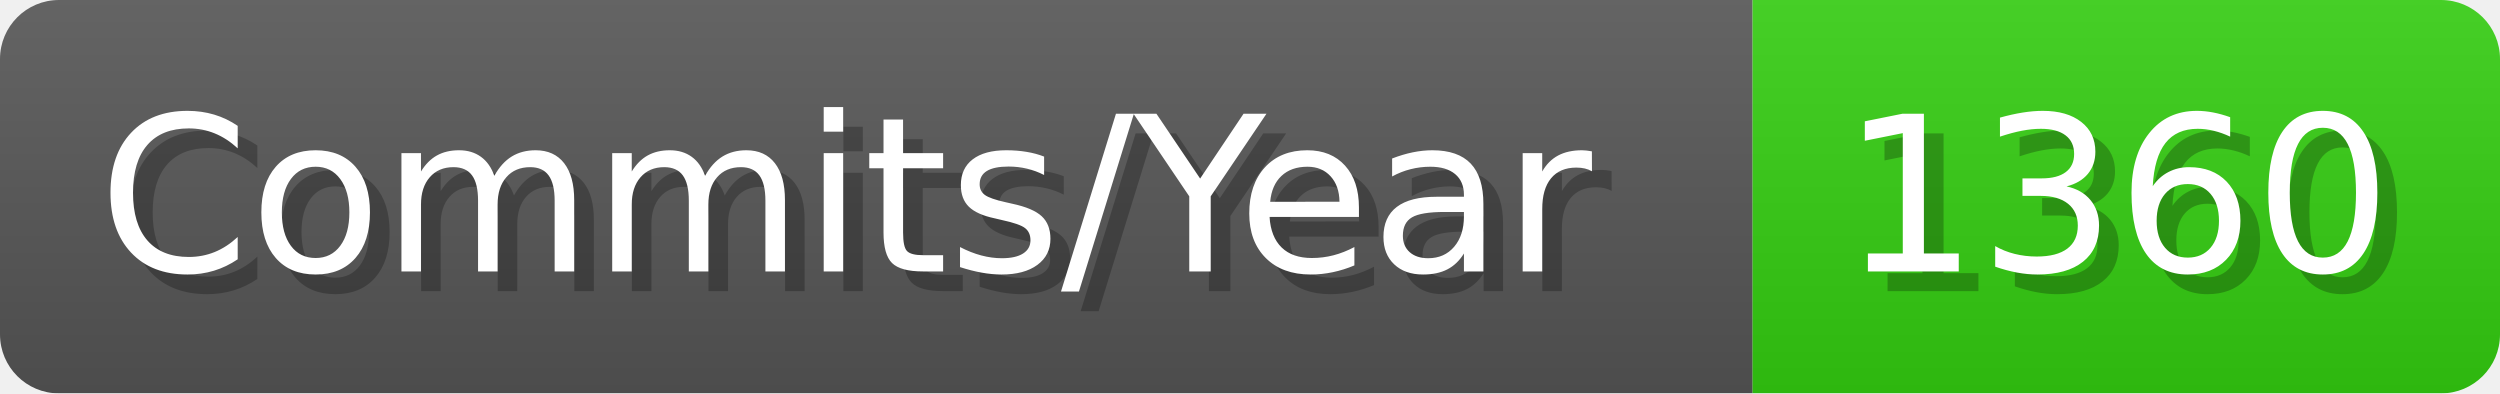
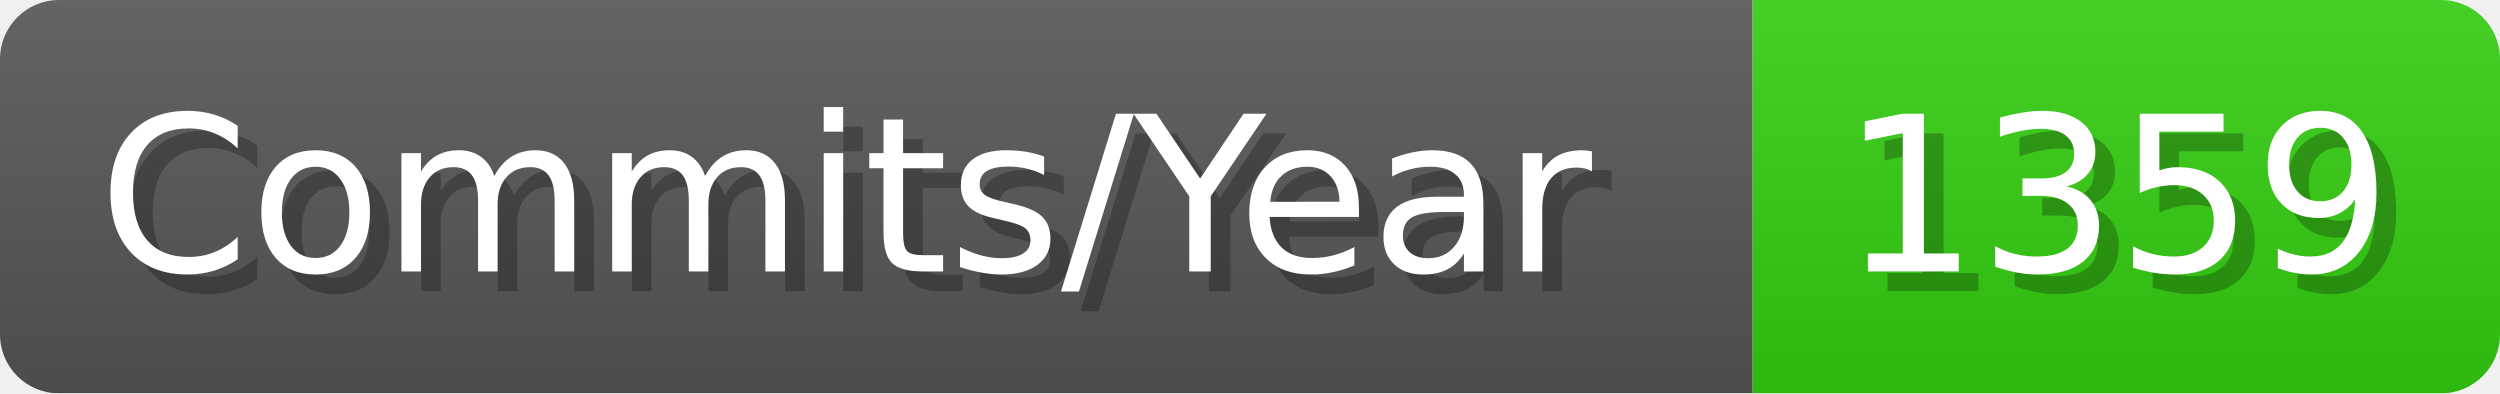
- <svg xmlns="http://www.w3.org/2000/svg" width="127.1" height="20" viewBox="0 0 1271 200" role="img" aria-label="Commits/Year: 1360">
+ <svg xmlns="http://www.w3.org/2000/svg" width="127.1" height="20" viewBox="0 0 1271 200" role="img" aria-label="Commits/Year: 1359">
  <linearGradient id="aUPdi" x2="0" y2="100%">
    <stop offset="0" stop-opacity=".1" stop-color="#EEE" />
    <stop offset="1" stop-opacity=".1" />
  </linearGradient>
  <mask id="WfAiQ">
    <rect width="1271" height="200" rx="30" fill="#FFF" />
  </mask>
  <g mask="url(#WfAiQ)">
    <rect width="891" height="200" fill="#555" />
    <rect width="380" height="200" fill="#3C1" x="891" />
    <rect width="1271" height="200" fill="url(#aUPdi)" />
  </g>
  <g aria-hidden="true" fill="#fff" text-anchor="start" font-family="Verdana,DejaVu Sans,sans-serif" font-size="110">
    <text x="60" y="148" textLength="791" fill="#000" opacity="0.25">Commits/Year</text>
    <text x="50" y="138" textLength="791">Commits/Year</text>
-     <text x="946" y="148" textLength="280" fill="#000" opacity="0.25">1360</text>
-     <text x="936" y="138" textLength="280">1360</text>
+     <text x="946" y="148" textLength="280" fill="#000" opacity="0.25">1359</text>
+     <text x="936" y="138" textLength="280">1359</text>
  </g>
</svg>
